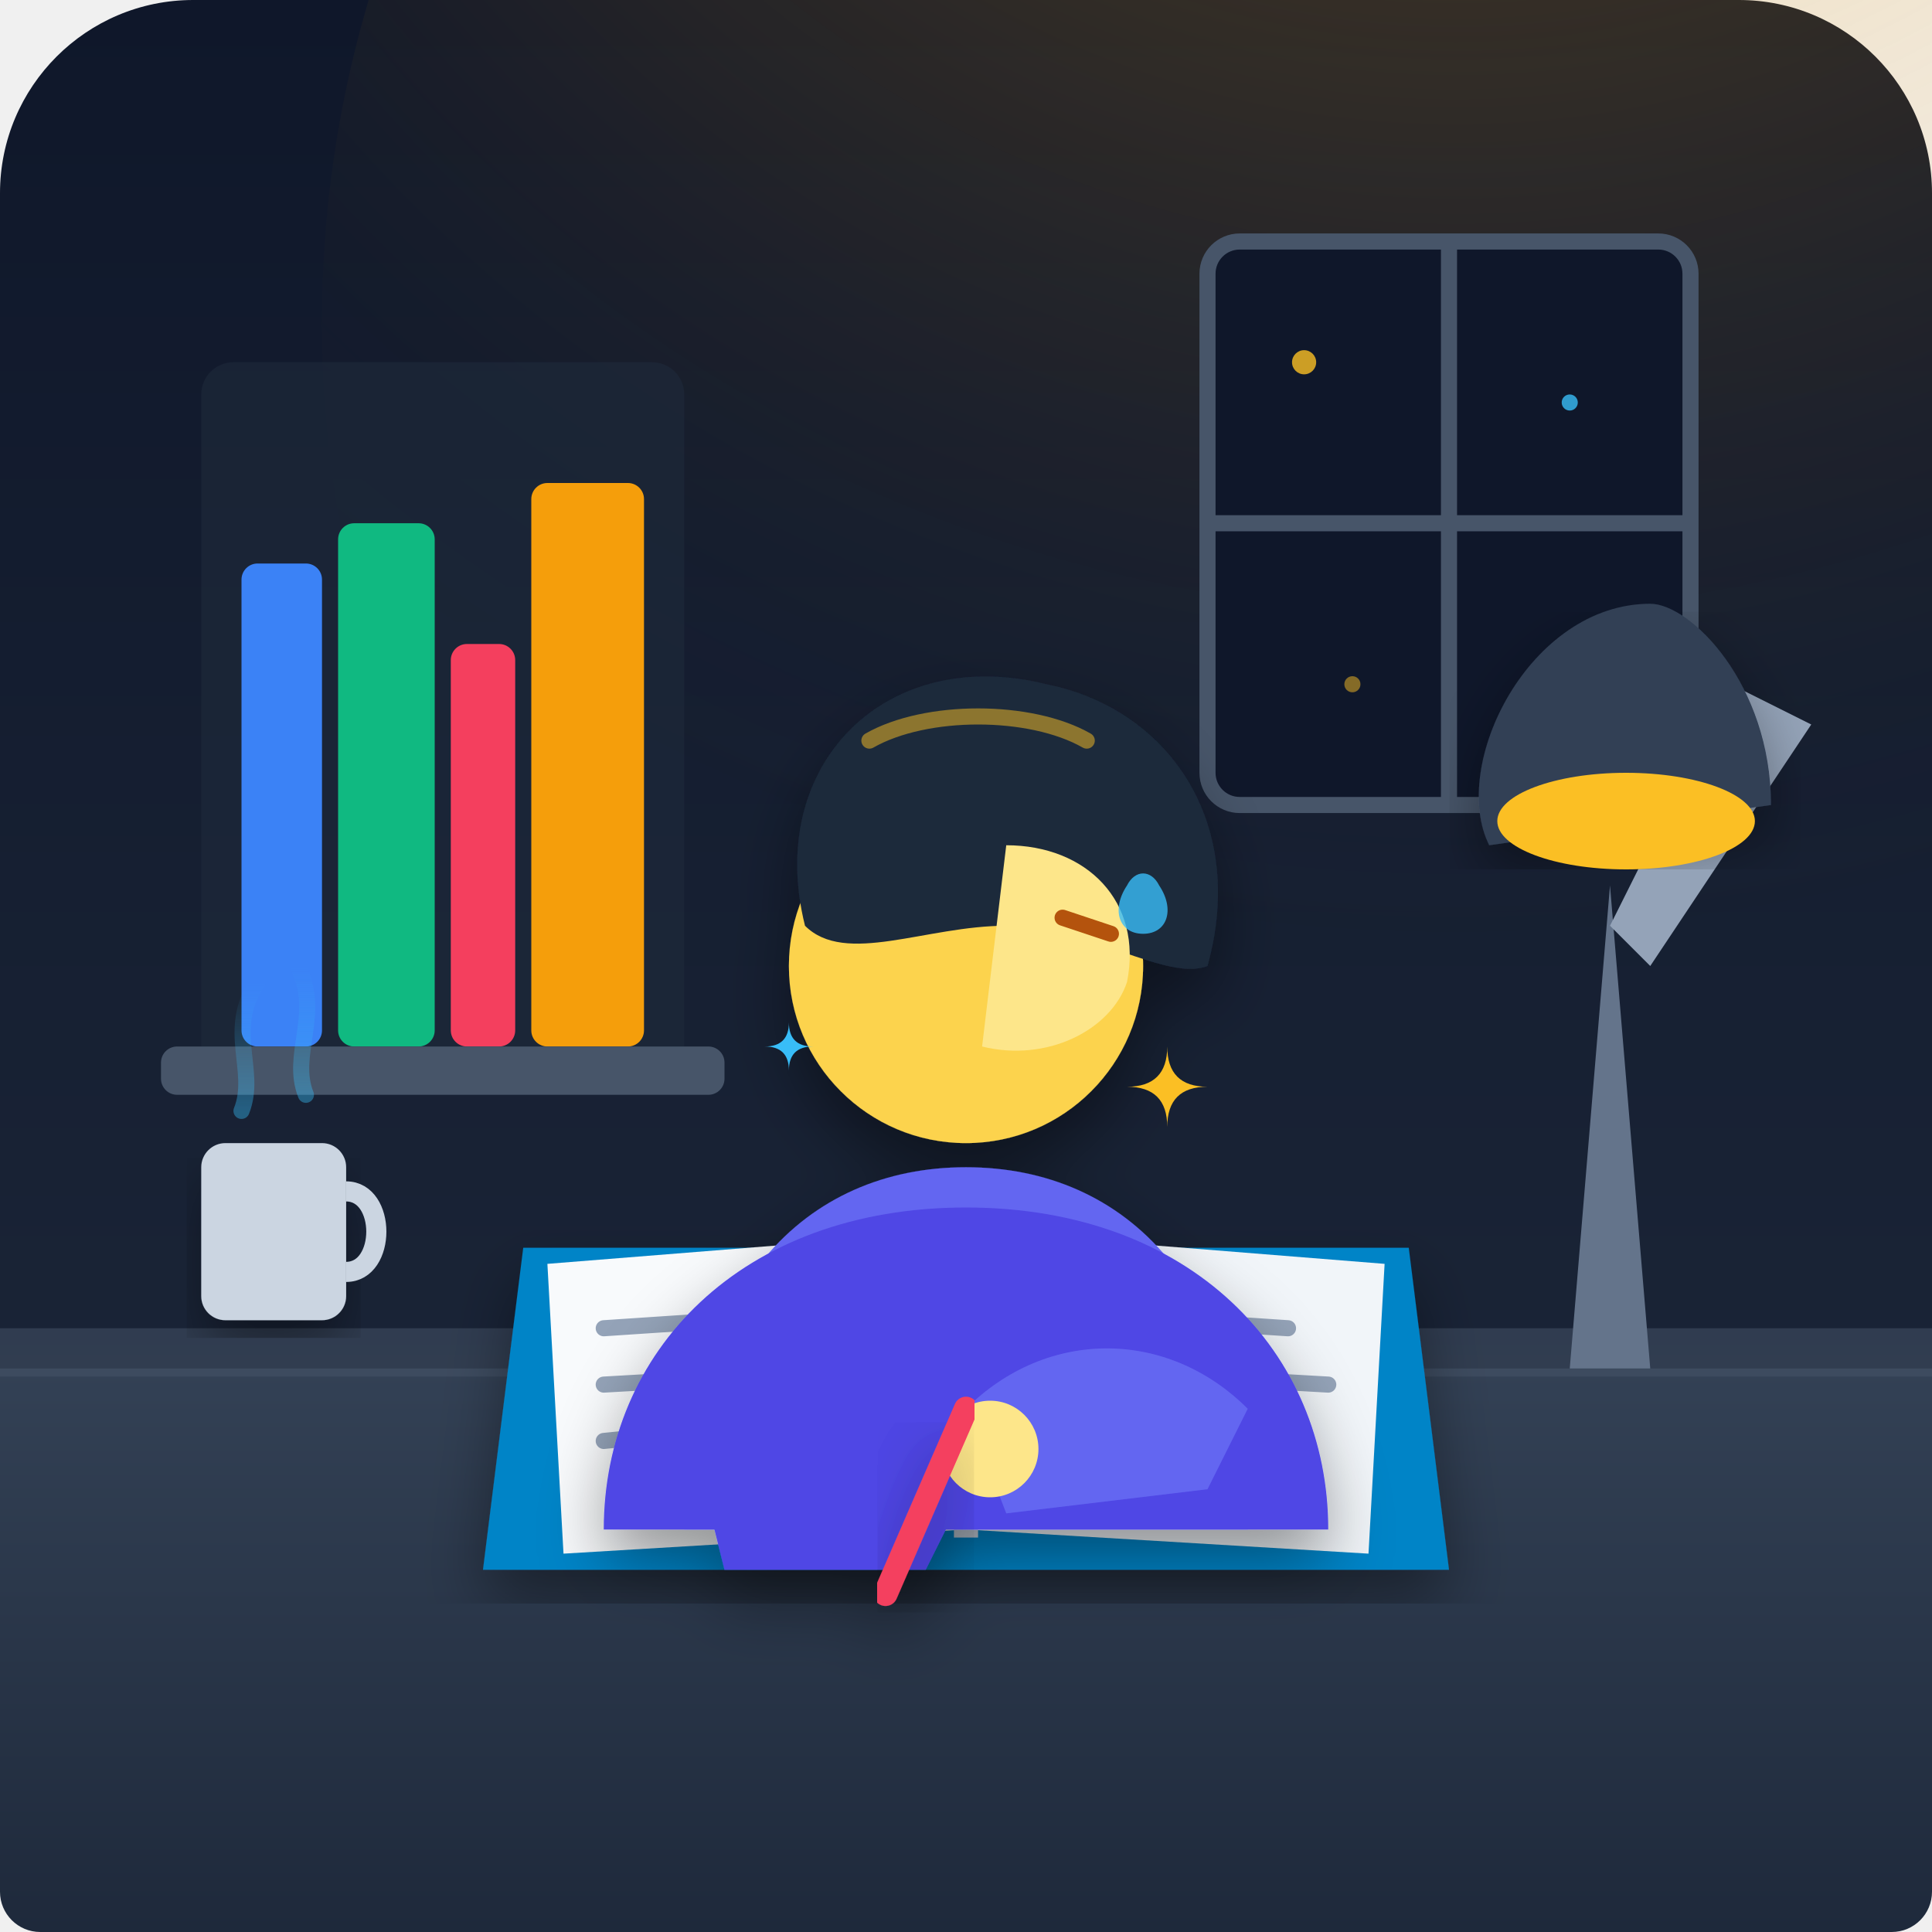
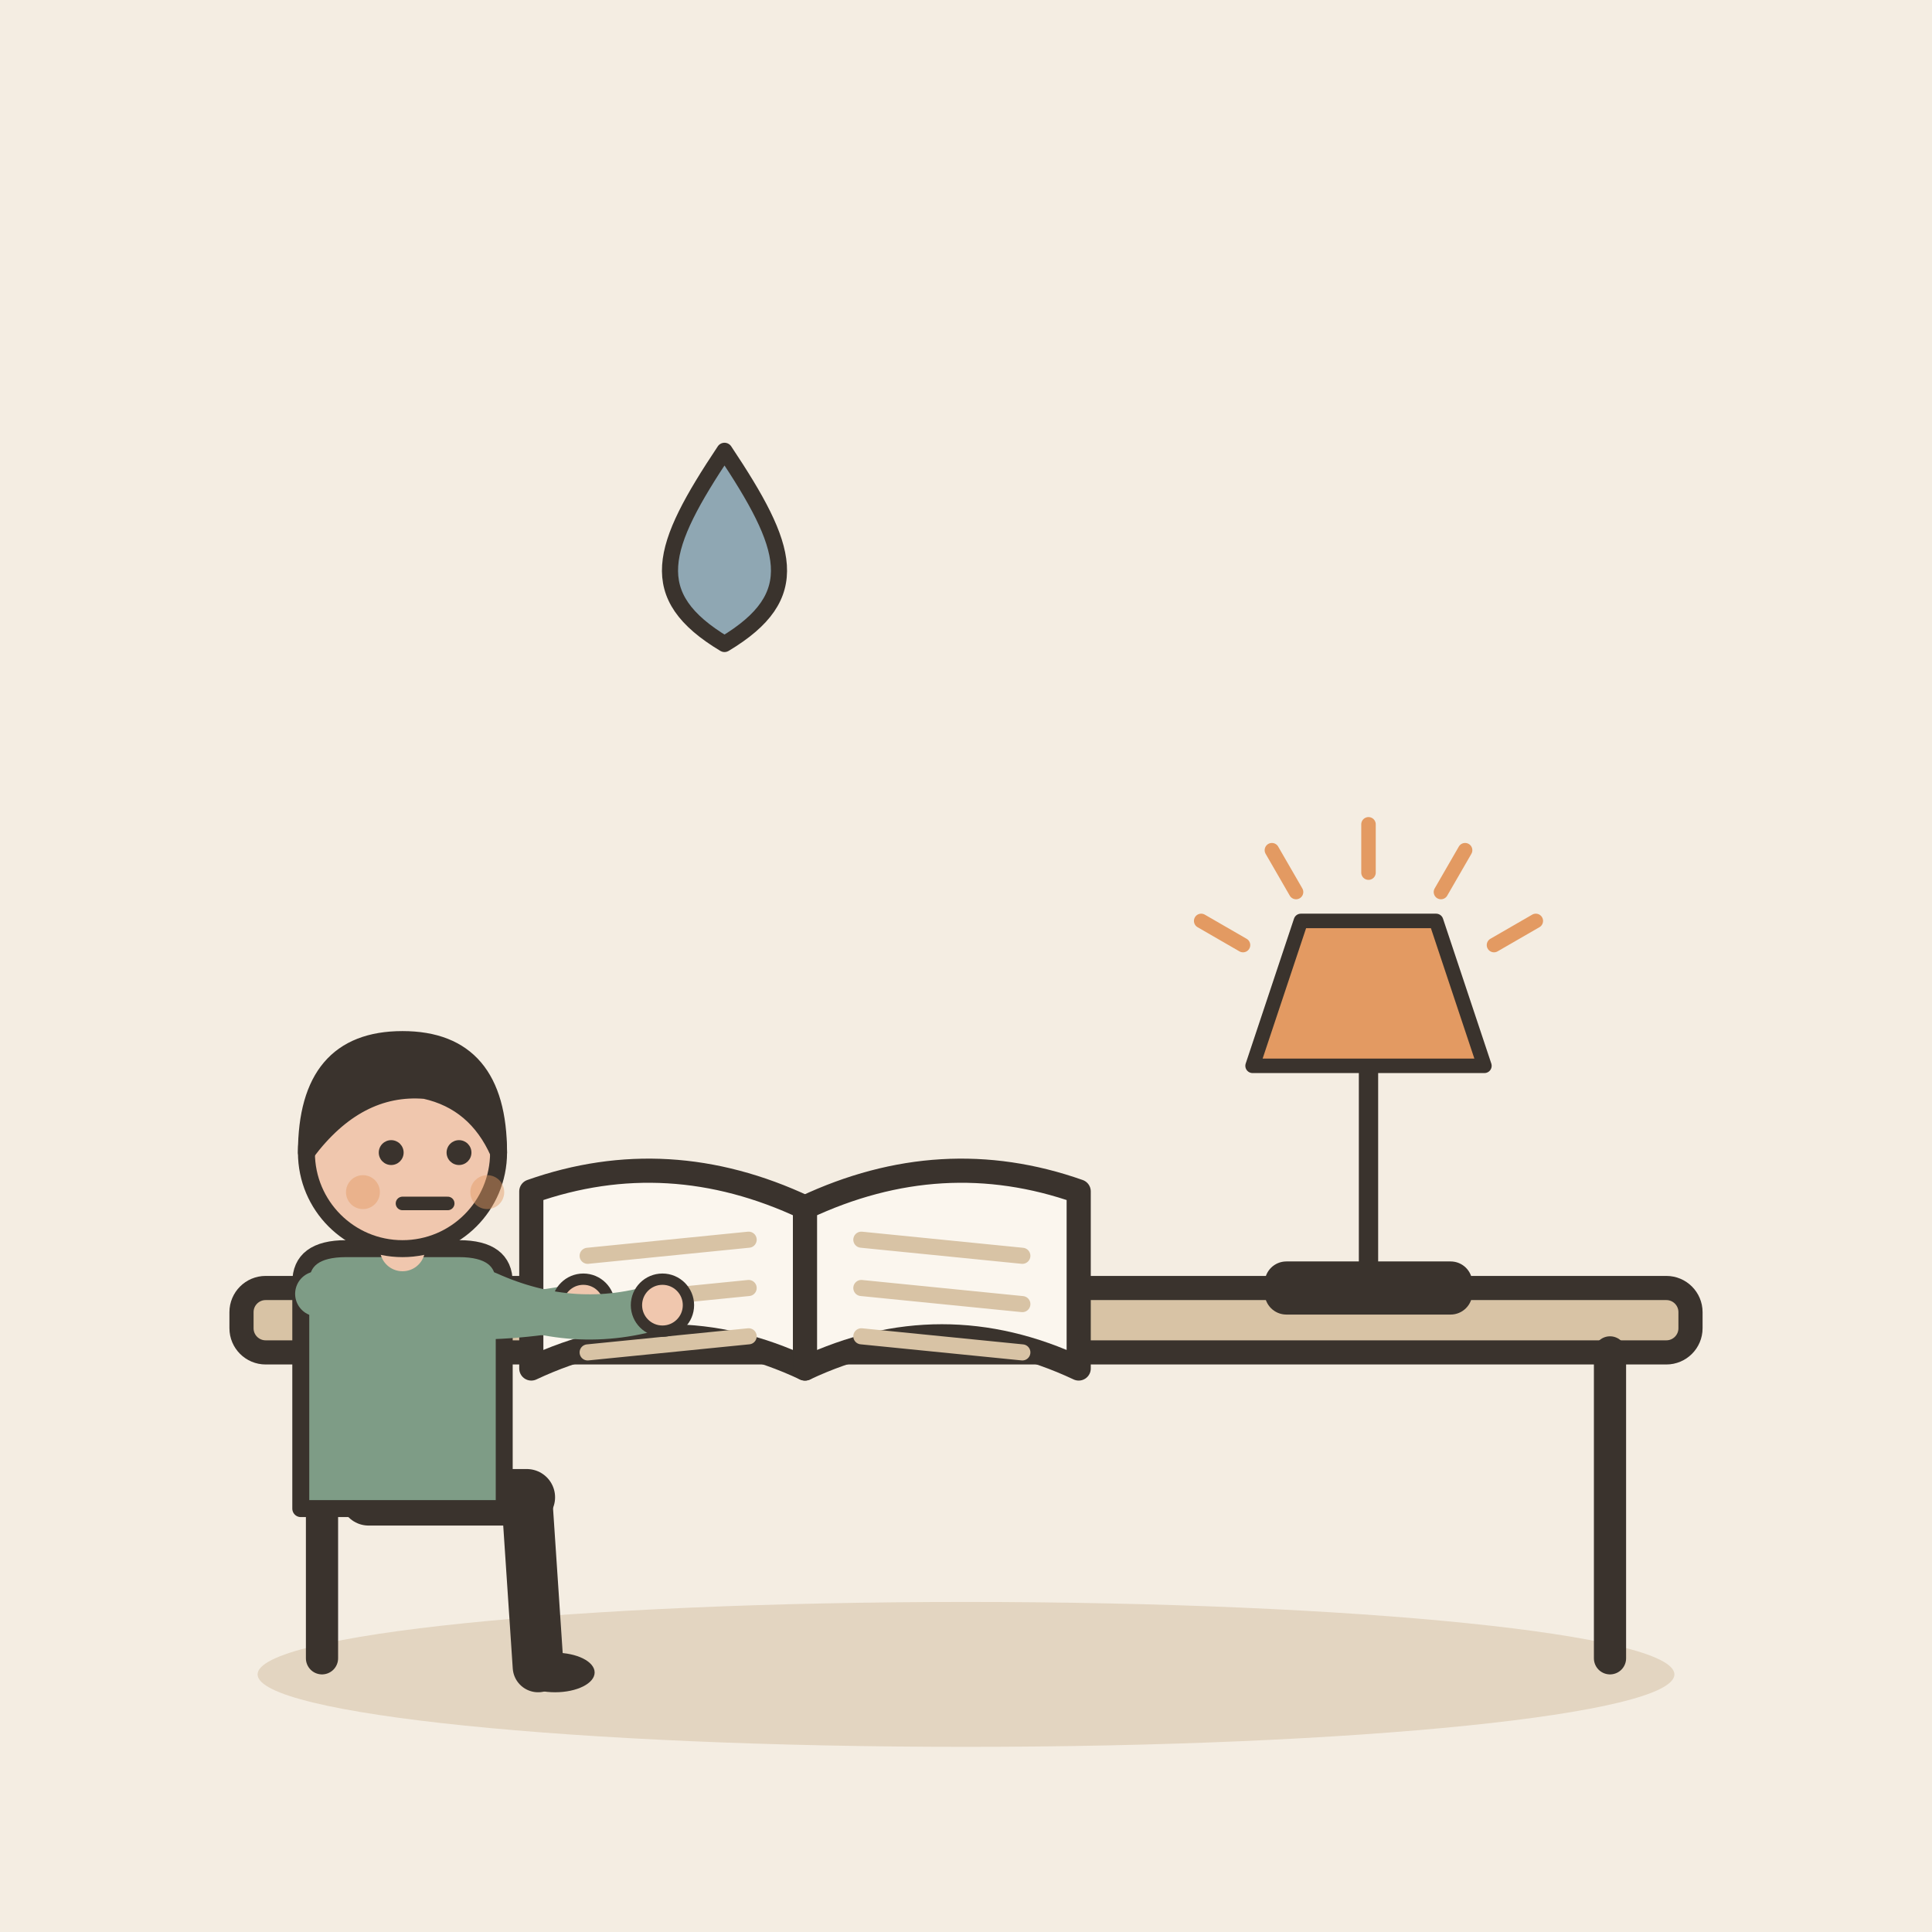
- <svg xmlns="http://www.w3.org/2000/svg" width="240" height="240" viewBox="0 0 240">
-   <defs>
-     <linearGradient id="bgGrad" x1="0" y1="0" x2="0" y2="1">
-       <stop offset="0%" stop-color="#0f172a" />
-       <stop offset="100%" stop-color="#1e293b" />
-     </linearGradient>
-     <linearGradient id="deskGrad" x1="0" y1="0" x2="0" y2="1">
-       <stop offset="0%" stop-color="#334155" />
-       <stop offset="100%" stop-color="#1e293b" />
-     </linearGradient>
-     <radialGradient id="lampGlow" cx="0.5" cy="0" r="0.8">
-       <stop offset="0%" stop-color="#fbbf24" stop-opacity="0.35" />
-       <stop offset="60%" stop-color="#f59e0b" stop-opacity="0.1" />
-       <stop offset="100%" stop-color="#0f172a" stop-opacity="0" />
-     </radialGradient>
-     <linearGradient id="steamGrad" x1="0" y1="1" x2="0" y2="0">
-       <stop offset="0%" stop-color="#38bdf8" stop-opacity="0.4" />
-       <stop offset="100%" stop-color="#38bdf8" stop-opacity="0" />
-     </linearGradient>
-     <filter id="shadow" x="-10%" y="-10%" width="120%" height="120%">
-       <feDropShadow dx="0" dy="4" stdDeviation="4" flood-color="#000000" flood-opacity="0.4" />
-     </filter>
-   </defs>
-   <rect width="240" height="240" rx="24" fill="url(#bgGrad)" />
-   <circle cx="180" cy="40" r="140" fill="url(#lampGlow)" />
-   <rect x="25" y="45" width="60" height="90" rx="4" fill="#1e293b" opacity="0.6" />
-   <rect x="30" y="70" width="10" height="60" rx="2" fill="#3b82f6" />
-   <rect x="42" y="65" width="12" height="65" rx="2" fill="#10b981" />
-   <rect x="56" y="80" width="8" height="50" rx="2" fill="#f43f5e" />
-   <rect x="66" y="60" width="14" height="70" rx="2" fill="#f59e0b" />
-   <rect x="20" y="130" width="70" height="6" rx="2" fill="#475569" />
-   <rect x="150" y="30" width="60" height="70" rx="4" fill="#0f172a" stroke="#475569" stroke-width="2" />
-   <line x1="180" y1="30" x2="180" y2="100" stroke="#475569" stroke-width="2" />
-   <line x1="150" y1="65" x2="210" y2="65" stroke="#475569" stroke-width="2" />
-   <circle cx="162" cy="45" r="1.5" fill="#fbbf24" opacity="0.8" />
-   <circle cx="195" cy="50" r="1" fill="#38bdf8" opacity="0.8" />
-   <circle cx="168" cy="85" r="1" fill="#fbbf24" opacity="0.5" />
-   <circle cx="198" cy="80" r="1.5" fill="#ffffff" opacity="0.7" />
-   <path d="M 0 170 L 240 170 L 240 235 C 240 237.76 237.76 240 235 240 L 5 240 C 2.24 240 0 237.76 0 235 Z" fill="url(#deskGrad)" />
-   <rect x="0" y="165" width="240" height="6" fill="#475569" opacity="0.5" />
-   <path d="M 195 170 L 205 170 L 200 110 Z" fill="#64748b" />
-   <path d="M 200 115 L 215 85 L 225 90 L 205 120 Z" fill="#94a3b8" />
-   <path d="M 205 75 C 190 75 180 95 185 105 L 220 100 C 220 85 210 75 205 75 Z" fill="#334155" filter="url(#shadow)" />
-   <ellipse cx="202" cy="102" rx="16" ry="6" fill="#fbbf24" />
-   <rect x="25" y="142" width="18" height="22" rx="3" fill="#cbd5e1" filter="url(#shadow)" />
-   <path d="M 43 148 C 48 148 48 158 43 158" stroke="#cbd5e1" stroke-width="2.5" fill="none" />
-   <path d="M 30 138 C 32 133 28 128 32 122" stroke="url(#steamGrad)" stroke-width="2" stroke-linecap="round" fill="none" />
-   <path d="M 38 136 C 36 131 40 126 37 120" stroke="url(#steamGrad)" stroke-width="2" stroke-linecap="round" fill="none" />
-   <g filter="url(#shadow)">
-     <path d="M 65 155 L 175 155 L 180 195 L 60 195 Z" fill="#0284c7" />
-     <path d="M 68 157 L 118 153 L 120 190 L 70 193 Z" fill="#f8fafc" />
-     <path d="M 122 153 L 172 157 L 170 193 L 120 190 Z" fill="#f1f5f9" />
-     <line x1="120" y1="153" x2="120" y2="191" stroke="#cbd5e1" stroke-width="3" />
-     <line x1="75" y1="165" x2="105" y2="163" stroke="#94a3b8" stroke-width="2" stroke-linecap="round" />
-     <line x1="75" y1="172" x2="110" y2="170" stroke="#94a3b8" stroke-width="2" stroke-linecap="round" />
-     <line x1="75" y1="179" x2="95" y2="177" stroke="#94a3b8" stroke-width="2" stroke-linecap="round" />
-     <circle cx="102" cy="178" r="3" fill="#f43f5e" />
-     <line x1="130" y1="163" x2="160" y2="165" stroke="#94a3b8" stroke-width="2" stroke-linecap="round" />
-     <line x1="130" y1="170" x2="165" y2="172" stroke="#94a3b8" stroke-width="2" stroke-linecap="round" />
-     <polyline points="130,182 135,178 140,182 146,176" stroke="#10b981" stroke-width="2.5" fill="none" stroke-linecap="round" stroke-linejoin="round" />
+ <svg xmlns="http://www.w3.org/2000/svg" viewBox="0 0 240 240" data-style="editorial">
+   <rect width="240" height="240" fill="#F4EDE2" />
+   <ellipse cx="120" cy="208" rx="88" ry="9" fill="#E3D5C1" />
+   <g transform="translate(120 206)">
+     <rect x="-90" y="-46" width="180" height="8" rx="3" fill="#D8C3A5" stroke="#3A332D" stroke-width="3" stroke-linecap="round" stroke-linejoin="round" />
+     <path d="M-80 -38L-80 0" stroke="#3A332D" stroke-width="4" stroke-linecap="round" fill="none" />
+     <path d="M80 -38L80 0" stroke="#3A332D" stroke-width="4" stroke-linecap="round" fill="none" />
  </g>
-   <g id="student" filter="url(#shadow)">
-     <path d="M 85 190 C 85 160 100 145 120 145 C 140 145 155 160 155 190 Z" fill="#6366f1" />
-     <path d="M 75 190 C 75 168 92 150 120 150 C 148 150 165 168 165 190 Z" fill="#4f46e5" />
-     <circle cx="120" cy="120" r="22" fill="#fcd34d" />
-     <path d="M 100 115 C 95 95 110 80 130 85 C 145 88 155 102 150 120 C 145 122 135 115 125 115 C 115 115 105 120 100 115 Z" fill="#1e293b" />
-     <path d="M 125 105 C 135 105 142 112 140 122 C 138 128 130 132 122 130 Z" fill="#fde68a" />
-     <line x1="132" y1="114" x2="138" y2="116" stroke="#b45309" stroke-width="2" stroke-linecap="round" />
-     <path d="M 85 175 C 95 165 110 165 125 175 L 115 195 L 90 195 Z" fill="#4f46e5" />
-     <path d="M 155 175 C 145 165 130 165 120 175 L 125 188 L 150 185 Z" fill="#6366f1" />
-     <circle cx="123" cy="180" r="6" fill="#fde68a" />
-     <line x1="120" y1="175" x2="110" y2="198" stroke="#f43f5e" stroke-width="3" stroke-linecap="round" filter="url(#shadow)" />
+   <g transform="translate(100 150)">
+     <path d="M0 0Q-17 -8 -34 -2L-34 20Q-17 12 0 20Z" fill="#FBF6EE" stroke="#3A332D" stroke-width="3" stroke-linecap="round" stroke-linejoin="round" />
+     <path d="M0 0Q17 -8 34 -2L34 20Q17 12 0 20Z" fill="#FBF6EE" stroke="#3A332D" stroke-width="3" stroke-linecap="round" stroke-linejoin="round" />
+     <path d="M-27 6L-7 4" stroke="#D8C3A5" stroke-width="2" stroke-linecap="round" fill="none" />
+     <path d="M7 4L27 6" stroke="#D8C3A5" stroke-width="2" stroke-linecap="round" fill="none" />
+     <path d="M-27 12L-7 10" stroke="#D8C3A5" stroke-width="2" stroke-linecap="round" fill="none" />
+     <path d="M7 10L27 12" stroke="#D8C3A5" stroke-width="2" stroke-linecap="round" fill="none" />
+     <path d="M-27 18L-7 16" stroke="#D8C3A5" stroke-width="2" stroke-linecap="round" fill="none" />
+     <path d="M7 16L27 18" stroke="#D8C3A5" stroke-width="2" stroke-linecap="round" fill="none" />
  </g>
-   <path d="M 140 135 Q 145 135 145 130 Q 145 135 150 135 Q 145 135 145 140 Q 145 135 140 135 Z" fill="#fbbf24" />
-   <path d="M 95 130 Q 98 130 98 127 Q 98 130 101 130 Q 98 130 98 133 Q 98 130 95 130 Z" fill="#38bdf8" />
-   <path d="M 144 110 C 146 113 145 116 142 116 C 139 116 138 113 140 110 C 141 108 143 108 144 110 Z" fill="#38bdf8" opacity="0.8" />
-   <path d="M 108 92 C 115 88 128 88 135 92" stroke="#fbbf24" stroke-width="2" fill="none" opacity="0.5" stroke-linecap="round" />
+   <g transform="translate(50 186) scale(0.702 0.702)">
+     <path d="M-6 0L22 0" stroke="#3A332D" stroke-width="10" stroke-linecap="round" fill="none" />
+     <path d="M22 0L24 30" stroke="#3A332D" stroke-width="9" stroke-linecap="round" fill="none" />
+     <ellipse cx="27" cy="31" rx="7" ry="3.5" fill="#3A332D" />
+     <g transform="translate(0 40)" />
+     <path d="M-18 -38Q-18 -44 -10 -44L10 -44Q18 -44 18 -38L18 2L-18 2Z" fill="#7E9C86" stroke="#3A332D" stroke-width="3" stroke-linecap="round" stroke-linejoin="round" />
+     <path d="M-15 -36Q8.5 -29 32 -34" fill="none" stroke="#7E9C86" stroke-width="8" stroke-linecap="round" stroke-linejoin="round" />
+     <circle cx="32" cy="-34" r="4.6" fill="#F0C7AE" stroke="#3A332D" stroke-linecap="round" stroke-linejoin="round" stroke-width="2" />
+     <path d="M15 -36Q30.5 -29 46 -34" fill="none" stroke="#7E9C86" stroke-width="8" stroke-linecap="round" stroke-linejoin="round" />
+     <circle cx="46" cy="-34" r="4.6" fill="#F0C7AE" stroke="#3A332D" stroke-linecap="round" stroke-linejoin="round" stroke-width="2" />
+     <path d="M0 -44L0 -48" stroke="#F0C7AE" stroke-width="8" stroke-linecap="round" fill="none" />
+     <g transform="translate(0 40)">
+       <circle cx="0" cy="-101" r="17" fill="#F0C7AE" stroke="#3A332D" stroke-width="3" stroke-linecap="round" stroke-linejoin="round" />
+       <path d="M-17 -101Q-17 -121 0 -121Q17 -121 17 -101Q13 -110 4 -112Q-8 -113 -17 -101Z" fill="#3A332D" stroke="#3A332D" stroke-width="3" stroke-linecap="round" stroke-linejoin="round" />
+       <circle cx="-2" cy="-101" r="2.2" fill="#3A332D" />
+       <circle cx="10" cy="-101" r="2.2" fill="#3A332D" />
+       <path d="M0 -92L8 -92" fill="none" stroke="#3A332D" stroke-width="2.4" stroke-linecap="round" stroke-linejoin="round" />
+       <circle cx="-7" cy="-94" r="3" fill="#E39A62" opacity="0.45" />
+       <circle cx="15" cy="-94" r="3" fill="#E39A62" opacity="0.45" />
+     </g>
+   </g>
+   <g transform="translate(170 160) scale(0.6 0.6)">
+     <rect x="-20" y="-4" width="40" height="8" rx="3" fill="#3A332D" stroke="#3A332D" stroke-width="3" stroke-linecap="round" stroke-linejoin="round" />
+     <path d="M0 -4L0 -46" stroke="#3A332D" stroke-width="4" stroke-linecap="round" fill="none" />
+     <path d="M-24 -46L24 -46L14 -76L-14 -76Z" fill="#E39A62" stroke="#3A332D" stroke-width="3" stroke-linecap="round" stroke-linejoin="round" />
+     <path d="M-25.981 -71L-34.641 -76" stroke="#E39A62" stroke-width="3" stroke-linecap="round" fill="none" />
+     <path d="M-15 -81.981L-20 -90.641" stroke="#E39A62" stroke-width="3" stroke-linecap="round" fill="none" />
+     <path d="M-5.51091e-15 -86L-7.34788e-15 -96" stroke="#E39A62" stroke-width="3" stroke-linecap="round" fill="none" />
+     <path d="M15 -81.981L20 -90.641" stroke="#E39A62" stroke-width="3" stroke-linecap="round" fill="none" />
+     <path d="M25.981 -71L34.641 -76" stroke="#E39A62" stroke-width="3" stroke-linecap="round" fill="none" />
+   </g>
+   <g transform="translate(90 70)">
+     <path d="M0 -14C8 -2 10 4 0 10C-10 4 -8 -2 0 -14Z" fill="#8FA7B3" stroke="#3A332D" stroke-width="2" stroke-linecap="round" stroke-linejoin="round" />
+   </g>
</svg>
